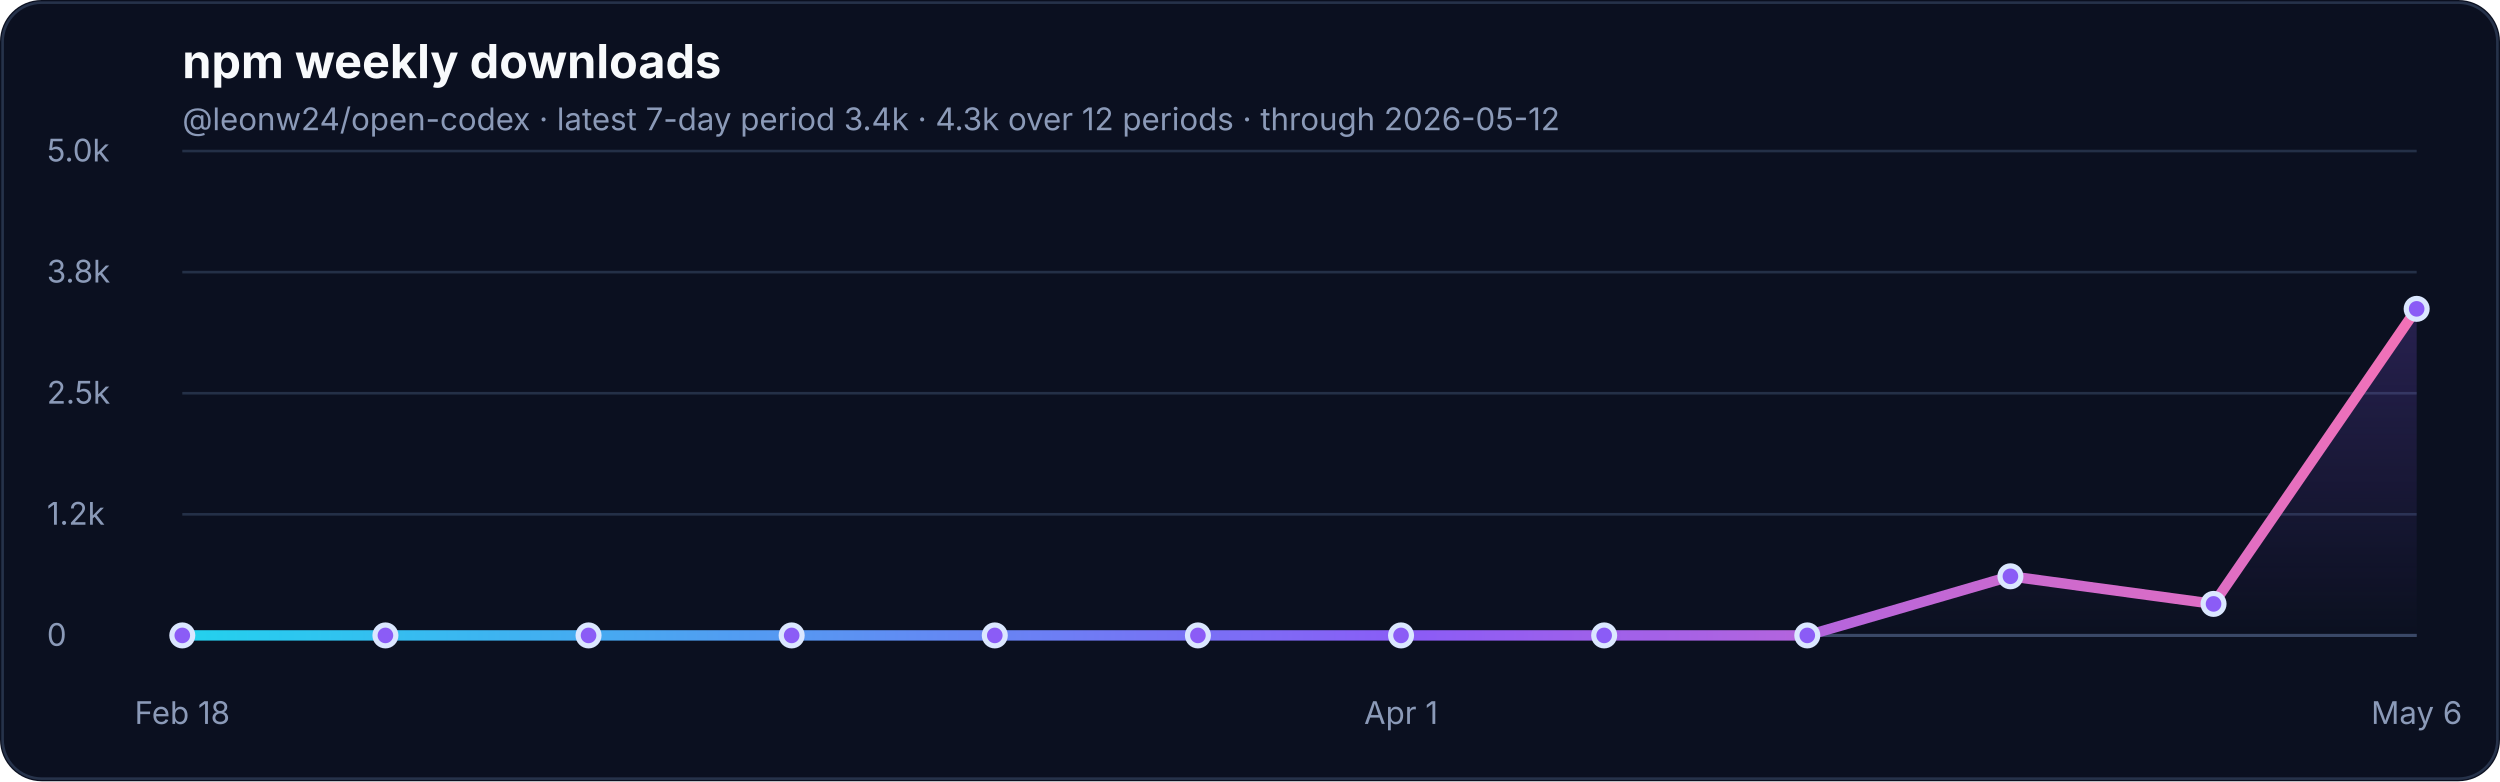
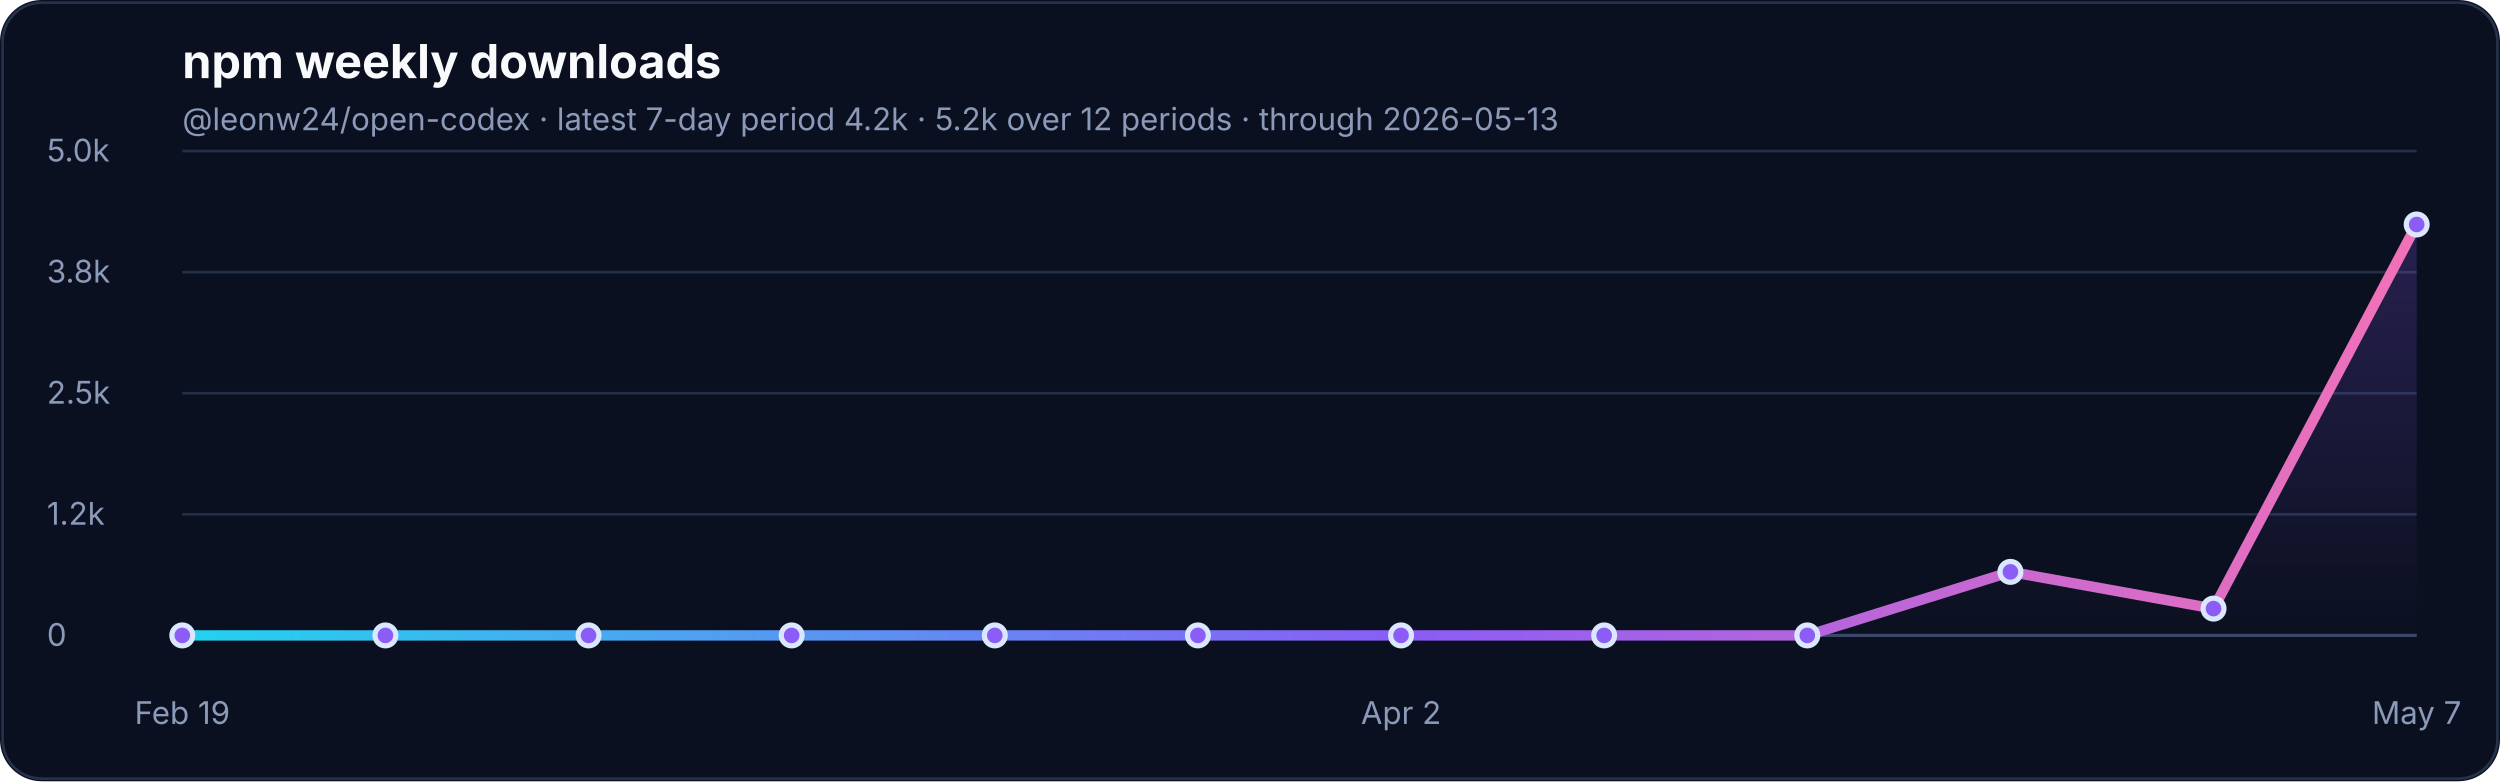
<svg xmlns="http://www.w3.org/2000/svg" width="960" height="300" viewBox="0 0 960 300" role="img" aria-labelledby="title desc">
  <defs>
    <linearGradient id="line" x1="0" x2="1" y1="0" y2="0">
      <stop offset="0%" stop-color="#22d3ee" />
      <stop offset="55%" stop-color="#8b5cf6" />
      <stop offset="100%" stop-color="#f472b6" />
    </linearGradient>
    <linearGradient id="fill" x1="0" x2="0" y1="0" y2="1">
      <stop offset="0%" stop-color="#8b5cf6" stop-opacity="0.22" />
      <stop offset="100%" stop-color="#8b5cf6" stop-opacity="0" />
    </linearGradient>
  </defs>
  <rect width="960" height="300" rx="16" fill="#0b1020" />
  <rect x="1" y="1" width="958" height="298" rx="15" fill="none" stroke="#26324a" />
  <text x="70" y="30" font-family="Inter, ui-sans-serif, system-ui, -apple-system, BlinkMacSystemFont, Segoe UI, sans-serif" font-size="18" font-weight="700" fill="#f8fafc">npm weekly downloads</text>
-   <text x="70" y="50" font-family="Inter, ui-sans-serif, system-ui, -apple-system, BlinkMacSystemFont, Segoe UI, sans-serif" font-size="12" fill="#8b9ab8">@leonw24/open-codex · latest 7-day period 3.4k · 4.3k over 12 periods · through 2026-05-12</text>
+   <text x="70" y="50" font-family="Inter, ui-sans-serif, system-ui, -apple-system, BlinkMacSystemFont, Segoe UI, sans-serif" font-size="12" fill="#8b9ab8">@leonw24/open-codex · latest 7-day period 4.2k · 5.2k over 12 periods · through 2026-05-13</text>
  <g font-family="Inter, ui-sans-serif, system-ui, -apple-system, BlinkMacSystemFont, Segoe UI, sans-serif">
    <line x1="70" y1="244.0" x2="928" y2="244.0" stroke="#243047" stroke-width="1" />
    <text x="18" y="248.0" font-size="12" fill="#8b9ab8">0</text>
    <line x1="70" y1="197.5" x2="928" y2="197.5" stroke="#243047" stroke-width="1" />
    <text x="18" y="201.5" font-size="12" fill="#8b9ab8">1.2k</text>
    <line x1="70" y1="151.0" x2="928" y2="151.0" stroke="#243047" stroke-width="1" />
    <text x="18" y="155.0" font-size="12" fill="#8b9ab8">2.5k</text>
    <line x1="70" y1="104.5" x2="928" y2="104.5" stroke="#243047" stroke-width="1" />
    <text x="18" y="108.5" font-size="12" fill="#8b9ab8">3.8k</text>
    <line x1="70" y1="58.0" x2="928" y2="58.0" stroke="#243047" stroke-width="1" />
    <text x="18" y="62.0" font-size="12" fill="#8b9ab8">5.0k</text>
    <line x1="70" y1="244.0" x2="928" y2="244.0" stroke="#3a4867" stroke-width="1.2" />
-     <path d="M 70.0 244.0 L 148.0 244.0 L 226.0 244.0 L 304.0 244.0 L 382.0 244.0 L 460.0 244.0 L 538.0 244.0 L 616.0 244.0 L 694.0 244.0 L 772.0 221.3 L 850.0 231.9 L 928.0 118.6 L 928.0 244.0 L 70.0 244.0 Z" fill="url(#fill)" />
-     <path d="M 70.0 244.0 L 148.0 244.0 L 226.0 244.0 L 304.0 244.0 L 382.0 244.0 L 460.0 244.0 L 538.0 244.0 L 616.0 244.0 L 694.0 244.0 L 772.0 221.3 L 850.0 231.9 L 928.0 118.6" fill="none" stroke="url(#line)" stroke-width="4" stroke-linecap="round" stroke-linejoin="round" />
+     <path d="M 70.0 244.0 L 148.0 244.0 L 226.0 244.0 L 304.0 244.0 L 382.0 244.0 L 460.0 244.0 L 538.0 244.0 L 616.0 244.0 L 694.0 244.0 L 772.0 219.6 L 850.0 233.7 L 928.0 86.2 L 928.0 244.0 L 70.0 244.0 Z" fill="url(#fill)" />
+     <path d="M 70.0 244.0 L 148.0 244.0 L 226.0 244.0 L 304.0 244.0 L 382.0 244.0 L 460.0 244.0 L 538.0 244.0 L 616.0 244.0 L 694.0 244.0 L 772.0 219.6 L 850.0 233.7 L 928.0 86.2" fill="none" stroke="url(#line)" stroke-width="4" stroke-linecap="round" stroke-linejoin="round" />
    <circle cx="70.0" cy="244.0" r="4" fill="#8b5cf6" stroke="#dbe7ff" stroke-width="2" />
    <circle cx="148.0" cy="244.0" r="4" fill="#8b5cf6" stroke="#dbe7ff" stroke-width="2" />
    <circle cx="226.0" cy="244.0" r="4" fill="#8b5cf6" stroke="#dbe7ff" stroke-width="2" />
    <circle cx="304.0" cy="244.0" r="4" fill="#8b5cf6" stroke="#dbe7ff" stroke-width="2" />
    <circle cx="382.0" cy="244.0" r="4" fill="#8b5cf6" stroke="#dbe7ff" stroke-width="2" />
    <circle cx="460.0" cy="244.0" r="4" fill="#8b5cf6" stroke="#dbe7ff" stroke-width="2" />
    <circle cx="538.0" cy="244.0" r="4" fill="#8b5cf6" stroke="#dbe7ff" stroke-width="2" />
    <circle cx="616.0" cy="244.0" r="4" fill="#8b5cf6" stroke="#dbe7ff" stroke-width="2" />
    <circle cx="694.0" cy="244.0" r="4" fill="#8b5cf6" stroke="#dbe7ff" stroke-width="2" />
-     <circle cx="772.0" cy="221.3" r="4" fill="#8b5cf6" stroke="#dbe7ff" stroke-width="2" />
-     <circle cx="850.0" cy="231.9" r="4" fill="#8b5cf6" stroke="#dbe7ff" stroke-width="2" />
-     <circle cx="928.0" cy="118.6" r="4" fill="#8b5cf6" stroke="#dbe7ff" stroke-width="2" />
-     <text x="70.0" y="278" font-size="12" fill="#8b9ab8" text-anchor="middle">Feb 18</text>
-     <text x="538.0" y="278" font-size="12" fill="#8b9ab8" text-anchor="middle">Apr 1</text>
-     <text x="928.0" y="278" font-size="12" fill="#8b9ab8" text-anchor="middle">May 6</text>
+     <circle cx="772.0" cy="219.6" r="4" fill="#8b5cf6" stroke="#dbe7ff" stroke-width="2" />
+     <circle cx="850.0" cy="233.7" r="4" fill="#8b5cf6" stroke="#dbe7ff" stroke-width="2" />
+     <circle cx="928.0" cy="86.2" r="4" fill="#8b5cf6" stroke="#dbe7ff" stroke-width="2" />
+     <text x="70.0" y="278" font-size="12" fill="#8b9ab8" text-anchor="middle">Feb 19</text>
+     <text x="538.0" y="278" font-size="12" fill="#8b9ab8" text-anchor="middle">Apr 2</text>
+     <text x="928.0" y="278" font-size="12" fill="#8b9ab8" text-anchor="middle">May 7</text>
  </g>
</svg>
